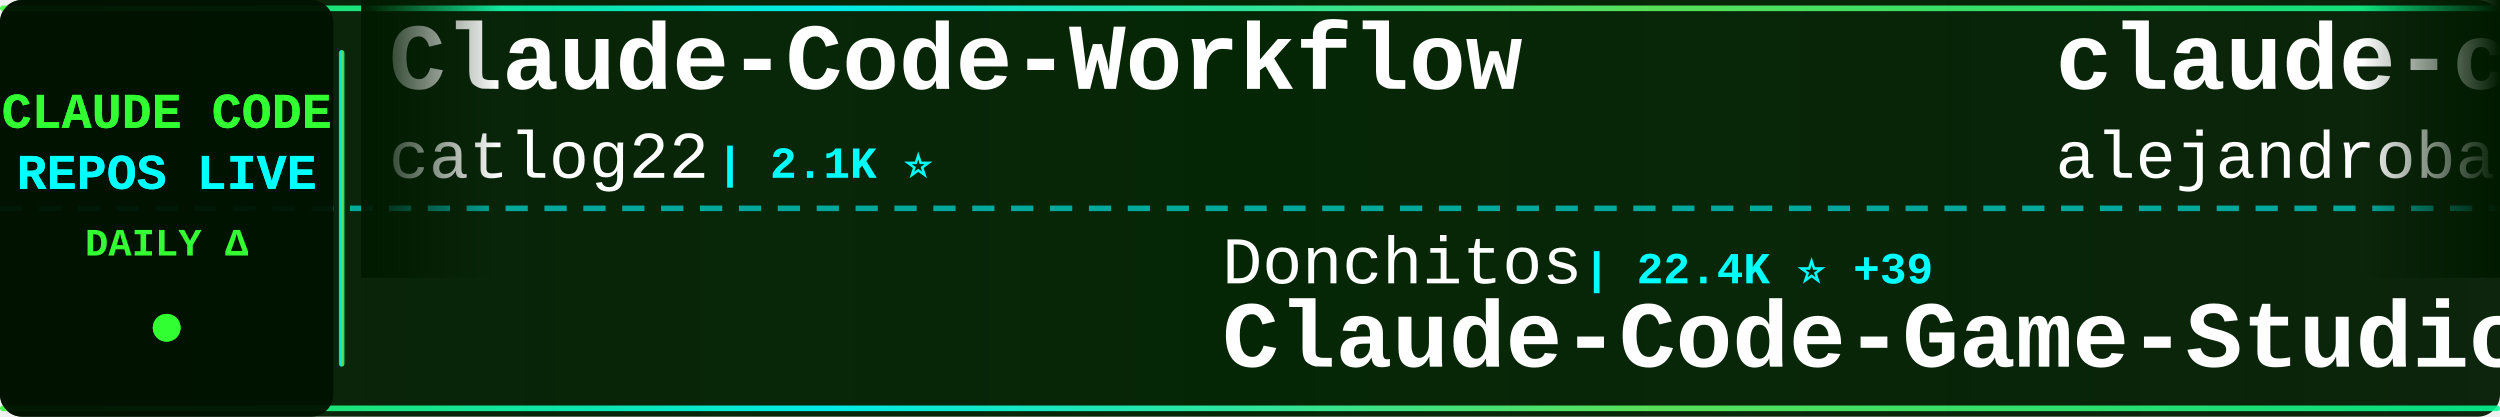
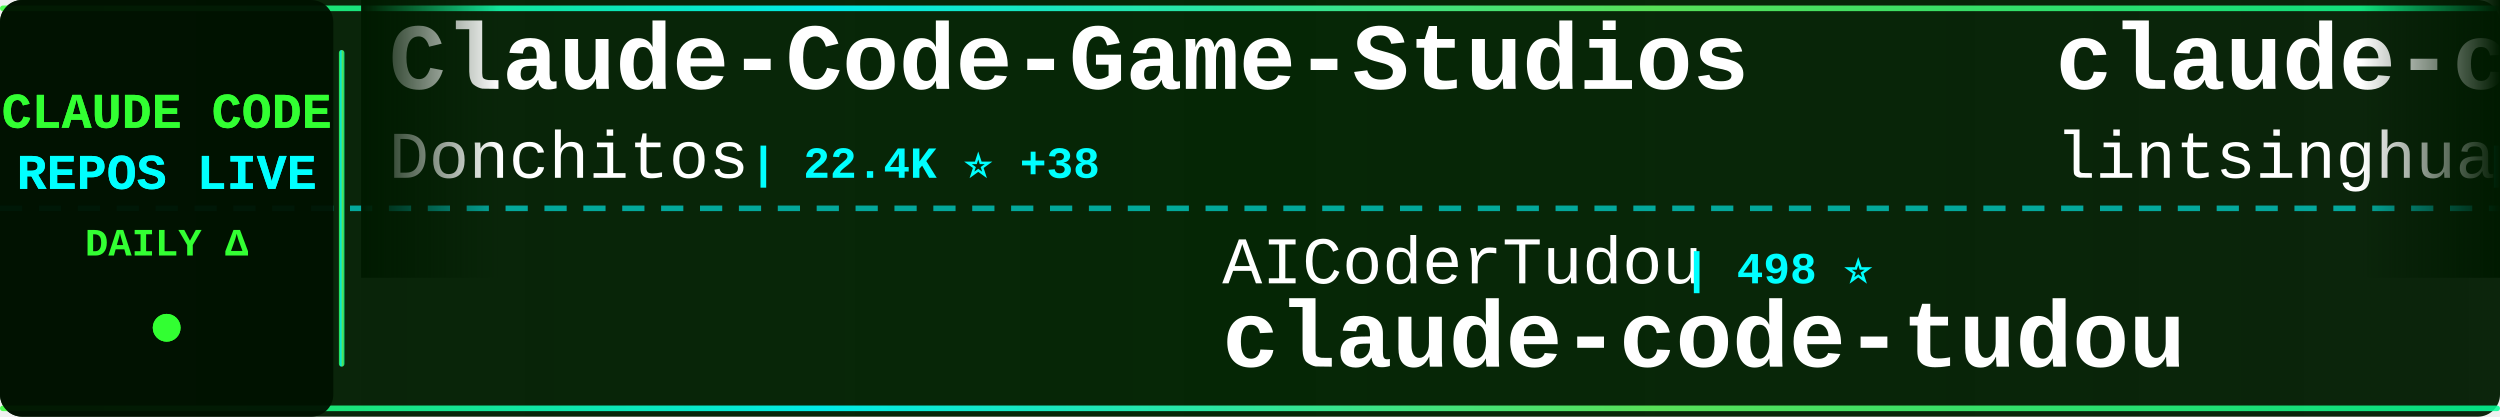
<svg xmlns="http://www.w3.org/2000/svg" width="900" height="150">
  <defs>
    <linearGradient id="tickerBg" x1="0%" y1="0%" x2="100%" y2="0%">
      <stop offset="0%" style="stop-color:#001a00;stop-opacity:0.95" />
      <stop offset="50%" style="stop-color:#002200;stop-opacity:0.98" />
      <stop offset="100%" style="stop-color:#001a00;stop-opacity:0.95" />
    </linearGradient>
    <linearGradient id="borderGrad" x1="0%" y1="0%" x2="100%" y2="0%">
      <stop offset="0%" style="stop-color:#33ff33;stop-opacity:0.85">
        <animate attributeName="stop-opacity" values="0.85;1;0.85" dur="2s" repeatCount="indefinite" />
      </stop>
      <stop offset="33%" style="stop-color:#00ffff;stop-opacity:0.9">
        <animate attributeName="stop-opacity" values="0.9;1;0.9" dur="2.2s" repeatCount="indefinite" />
      </stop>
      <stop offset="66%" style="stop-color:#66ff66;stop-opacity:0.85">
        <animate attributeName="stop-opacity" values="0.85;1;0.85" dur="1.8s" repeatCount="indefinite" />
      </stop>
      <stop offset="100%" style="stop-color:#00ff99;stop-opacity:0.85">
        <animate attributeName="stop-opacity" values="0.85;1;0.85" dur="2s" repeatCount="indefinite" />
      </stop>
    </linearGradient>
    <filter id="textGlow">
      <feGaussianBlur stdDeviation="0.1" result="coloredBlur" />
      <feMerge>
        <feMergeNode in="coloredBlur" />
        <feMergeNode in="SourceGraphic" />
      </feMerge>
    </filter>
    <filter id="metricGlow">
      <feGaussianBlur stdDeviation="0.2" result="coloredBlur" />
      <feMerge>
        <feMergeNode in="coloredBlur" />
        <feMergeNode in="SourceGraphic" />
      </feMerge>
    </filter>
    <linearGradient id="leftFade" x1="0%" y1="0%" x2="100%" y2="0%">
      <stop offset="0%" style="stop-color:#001a00;stop-opacity:1" />
      <stop offset="100%" style="stop-color:#001a00;stop-opacity:0" />
    </linearGradient>
    <linearGradient id="rightFade" x1="0%" y1="0%" x2="100%" y2="0%">
      <stop offset="0%" style="stop-color:#001a00;stop-opacity:0" />
      <stop offset="100%" style="stop-color:#001a00;stop-opacity:1" />
    </linearGradient>
  </defs>
  <rect width="900" height="150" fill="url(#tickerBg)" rx="8" />
  <rect x="0" y="2" width="900" height="2" fill="url(#borderGrad)" rx="1" />
  <rect x="0" y="146" width="900" height="2" fill="url(#borderGrad)" rx="1" />
  <line x1="0" y1="75" x2="900" y2="75" stroke="#00ffff" stroke-width="2" stroke-dasharray="8 6" opacity="0.6" />
  <rect x="0" y="0" width="120" height="150" fill="#001100" opacity="0.95" rx="8" />
  <text x="60" y="46" font-family="'Courier New', monospace" font-size="18" font-weight="bold" fill="#33ff33" text-anchor="middle" filter="url(#textGlow)">
    CLAUDE CODE
  </text>
  <text x="60" y="68" font-family="'Courier New', monospace" font-size="18" font-weight="bold" fill="#00ffff" text-anchor="middle" filter="url(#textGlow)">
    REPOS LIVE
  </text>
  <text x="60" y="92" font-family="'Courier New', monospace" font-size="14" font-weight="bold" fill="#33ff33" text-anchor="middle">
    DAILY Δ
  </text>
  <circle cx="60" cy="118" r="5" fill="#33ff33" filter="url(#metricGlow)">
    <animate attributeName="r" values="4;6;4" dur="1.5s" repeatCount="indefinite" />
    <animate attributeName="opacity" values="0.6;1;0.6" dur="1.5s" repeatCount="indefinite" />
  </circle>
  <rect x="122" y="18" width="2" height="114" fill="url(#borderGrad)" rx="1" />
  <clipPath id="tickerClip">
    <rect x="130" y="0" width="770" height="150" />
  </clipPath>
  <g clip-path="url(#tickerClip)">
    <g id="tickerItems">
      <animateTransform attributeName="transform" attributeType="XML" type="translate" from="0 0" to="-3000 0" dur="54s" repeatCount="indefinite" />
      <g transform="translate(0, 0)">
-         <text x="140" y="32" font-family="'Courier New', monospace" font-size="34" font-weight="bold" fill="#ffffff">Claude-Code-Workflow</text>
-         <text x="140" y="64" font-family="'Courier New', monospace" font-size="24" font-weight="normal" fill="#ffffff" opacity="1.0">catlog22</text>
-         <text x="258" y="64" font-family="'Courier New', monospace" font-size="16" font-weight="bold" fill="#00ffff"> | 2.1K ⭐</text>
+         <text x="140" y="32" font-family="'Courier New', monospace" font-size="34" font-weight="bold" fill="#ffffff">Claude-Code-Game-Studios</text>
+         <text x="140" y="64" font-family="'Courier New', monospace" font-size="24" font-weight="normal" fill="#ffffff" opacity="1.0">Donchitos</text>
+         <text x="270" y="64" font-family="'Courier New', monospace" font-size="16" font-weight="bold" fill="#00ffff"> | 22.4K ⭐ +38</text>
      </g>
      <g transform="translate(300, 0)">
-         <text x="140" y="102" font-family="'Courier New', monospace" font-size="24" font-weight="normal" fill="#ffffff" opacity="1.0">Donchitos</text>
-         <text x="270" y="102" font-family="'Courier New', monospace" font-size="16" font-weight="bold" fill="#00ffff"> | 22.4K ⭐ +39</text>
-         <text x="140" y="132" font-family="'Courier New', monospace" font-size="34" font-weight="bold" fill="#ffffff">Claude-Code-Game-Studios</text>
+         <text x="140" y="102" font-family="'Courier New', monospace" font-size="24" font-weight="normal" fill="#ffffff" opacity="1.0">AICoderTudou</text>
+         <text x="306" y="102" font-family="'Courier New', monospace" font-size="16" font-weight="bold" fill="#00ffff"> | 498 ⭐</text>
+         <text x="140" y="132" font-family="'Courier New', monospace" font-size="34" font-weight="bold" fill="#ffffff">claude-code-tudou</text>
      </g>
      <g transform="translate(600, 0)">
-         <text x="140" y="32" font-family="'Courier New', monospace" font-size="34" font-weight="bold" fill="#ffffff">claude-code-from-source</text>
-         <text x="140" y="64" font-family="'Courier New', monospace" font-size="24" font-weight="normal" fill="#ffffff" opacity="1.0">alejandrobalderas</text>
-         <text x="366" y="64" font-family="'Courier New', monospace" font-size="16" font-weight="bold" fill="#00ffff"> | 2.3K ⭐ +4</text>
+         <text x="140" y="32" font-family="'Courier New', monospace" font-size="34" font-weight="bold" fill="#ffffff">claude-code-book</text>
+         <text x="140" y="64" font-family="'Courier New', monospace" font-size="24" font-weight="normal" fill="#ffffff" opacity="1.0">lintsinghua</text>
+         <text x="294" y="64" font-family="'Courier New', monospace" font-size="16" font-weight="bold" fill="#00ffff"> | 3.8K ⭐ +7</text>
      </g>
      <g transform="translate(900, 0)">
-         <text x="140" y="102" font-family="'Courier New', monospace" font-size="24" font-weight="normal" fill="#ffffff" opacity="1.0">chauncygu</text>
-         <text x="270" y="102" font-family="'Courier New', monospace" font-size="16" font-weight="bold" fill="#00ffff"> | 2.7K ⭐ +3</text>
-         <text x="140" y="132" font-family="'Courier New', monospace" font-size="34" font-weight="bold" fill="#ffffff">collection-claude-code-s...</text>
+         <text x="140" y="102" font-family="'Courier New', monospace" font-size="24" font-weight="normal" fill="#ffffff" opacity="1.0">andrew-kramer-inno</text>
+         <text x="378" y="102" font-family="'Courier New', monospace" font-size="16" font-weight="bold" fill="#00ffff"> | 589 ⭐</text>
+         <text x="140" y="132" font-family="'Courier New', monospace" font-size="34" font-weight="bold" fill="#ffffff">claude-code-source-build</text>
      </g>
      <g transform="translate(1200, 0)">
-         <text x="140" y="32" font-family="'Courier New', monospace" font-size="34" font-weight="bold" fill="#ffffff">claude-code-ultimate-gui...</text>
-         <text x="140" y="64" font-family="'Courier New', monospace" font-size="24" font-weight="normal" fill="#ffffff" opacity="1.0">FlorianBruniaux</text>
-         <text x="342" y="64" font-family="'Courier New', monospace" font-size="16" font-weight="bold" fill="#00ffff"> | 5.2K ⭐ +10</text>
+         <text x="140" y="32" font-family="'Courier New', monospace" font-size="34" font-weight="bold" fill="#ffffff">andrej-karpathy-skills</text>
+         <text x="140" y="64" font-family="'Courier New', monospace" font-size="24" font-weight="normal" fill="#ffffff" opacity="1.0">multica-ai</text>
+         <text x="282" y="64" font-family="'Courier New', monospace" font-size="16" font-weight="bold" fill="#00ffff"> | 183.6K ⭐ +545</text>
      </g>
      <g transform="translate(1500, 0)">
-         <text x="140" y="102" font-family="'Courier New', monospace" font-size="24" font-weight="normal" fill="#ffffff" opacity="1.0">Alishahryar1</text>
-         <text x="306" y="102" font-family="'Courier New', monospace" font-size="16" font-weight="bold" fill="#00ffff"> | 37.3K ⭐ +150</text>
-         <text x="140" y="132" font-family="'Courier New', monospace" font-size="34" font-weight="bold" fill="#ffffff">free-claude-code</text>
+         <text x="140" y="102" font-family="'Courier New', monospace" font-size="24" font-weight="normal" fill="#ffffff" opacity="1.0">luyao618</text>
+         <text x="258" y="102" font-family="'Courier New', monospace" font-size="16" font-weight="bold" fill="#00ffff"> | 1.6K ⭐</text>
+         <text x="140" y="132" font-family="'Courier New', monospace" font-size="34" font-weight="bold" fill="#ffffff">Claude-Code-Source-Study</text>
      </g>
      <g transform="translate(1800, 0)">
-         <text x="140" y="32" font-family="'Courier New', monospace" font-size="34" font-weight="bold" fill="#ffffff">Auto-claude-code-researc...</text>
-         <text x="140" y="64" font-family="'Courier New', monospace" font-size="24" font-weight="normal" fill="#ffffff" opacity="1.0">wanshuiyin</text>
-         <text x="282" y="64" font-family="'Courier New', monospace" font-size="16" font-weight="bold" fill="#00ffff"> | 12.7K ⭐ +28</text>
+         <text x="140" y="32" font-family="'Courier New', monospace" font-size="34" font-weight="bold" fill="#ffffff">Claude-Code</text>
+         <text x="140" y="64" font-family="'Courier New', monospace" font-size="24" font-weight="normal" fill="#ffffff" opacity="1.0">KPR111</text>
+         <text x="234" y="64" font-family="'Courier New', monospace" font-size="16" font-weight="bold" fill="#00ffff"> | 18 ⭐</text>
      </g>
      <g transform="translate(2100, 0)">
-         <text x="140" y="102" font-family="'Courier New', monospace" font-size="24" font-weight="normal" fill="#ffffff" opacity="1.0">multica-ai</text>
-         <text x="282" y="102" font-family="'Courier New', monospace" font-size="16" font-weight="bold" fill="#00ffff"> | 183.5K ⭐ +587</text>
-         <text x="140" y="132" font-family="'Courier New', monospace" font-size="34" font-weight="bold" fill="#ffffff">andrej-karpathy-skills</text>
+         <text x="140" y="102" font-family="'Courier New', monospace" font-size="24" font-weight="normal" fill="#ffffff" opacity="1.0">VILA-Lab</text>
+         <text x="258" y="102" font-family="'Courier New', monospace" font-size="16" font-weight="bold" fill="#00ffff"> | 1.8K ⭐ +6</text>
+         <text x="140" y="132" font-family="'Courier New', monospace" font-size="34" font-weight="bold" fill="#ffffff">Dive-into-Claude-Code</text>
      </g>
      <g transform="translate(2400, 0)">
-         <text x="140" y="32" font-family="'Courier New', monospace" font-size="34" font-weight="bold" fill="#ffffff">Claude-Code-Usage-Monito...</text>
-         <text x="140" y="64" font-family="'Courier New', monospace" font-size="24" font-weight="normal" fill="#ffffff" opacity="1.0">Maciek-roboblog</text>
-         <text x="342" y="64" font-family="'Courier New', monospace" font-size="16" font-weight="bold" fill="#00ffff"> | 8.3K ⭐ +5</text>
+         <text x="140" y="32" font-family="'Courier New', monospace" font-size="34" font-weight="bold" fill="#ffffff">claude-code-cli</text>
+         <text x="140" y="64" font-family="'Courier New', monospace" font-size="24" font-weight="normal" fill="#ffffff" opacity="1.0">huangserva</text>
+         <text x="282" y="64" font-family="'Courier New', monospace" font-size="16" font-weight="bold" fill="#00ffff"> | 612 ⭐ +1</text>
      </g>
      <g transform="translate(2700, 0)">
-         <text x="140" y="102" font-family="'Courier New', monospace" font-size="24" font-weight="normal" fill="#ffffff" opacity="1.0">rohitg00</text>
-         <text x="258" y="102" font-family="'Courier New', monospace" font-size="16" font-weight="bold" fill="#00ffff"> | 2.2K ⭐ +4</text>
-         <text x="140" y="132" font-family="'Courier New', monospace" font-size="34" font-weight="bold" fill="#ffffff">awesome-claude-code-tool...</text>
+         <text x="140" y="102" font-family="'Courier New', monospace" font-size="24" font-weight="normal" fill="#ffffff" opacity="1.0">frankbria</text>
+         <text x="270" y="102" font-family="'Courier New', monospace" font-size="16" font-weight="bold" fill="#00ffff"> | 9.5K ⭐ +5</text>
+         <text x="140" y="132" font-family="'Courier New', monospace" font-size="34" font-weight="bold" fill="#ffffff">ralph-claude-code</text>
      </g>
      <g transform="translate(3000, 0)">
-         <text x="140" y="32" font-family="'Courier New', monospace" font-size="34" font-weight="bold" fill="#ffffff">Claude-Code-Workflow</text>
-         <text x="140" y="64" font-family="'Courier New', monospace" font-size="24" font-weight="normal" fill="#ffffff" opacity="1.0">catlog22</text>
-         <text x="258" y="64" font-family="'Courier New', monospace" font-size="16" font-weight="bold" fill="#00ffff"> | 2.1K ⭐</text>
+         <text x="140" y="32" font-family="'Courier New', monospace" font-size="34" font-weight="bold" fill="#ffffff">Claude-Code-Game-Studios</text>
+         <text x="140" y="64" font-family="'Courier New', monospace" font-size="24" font-weight="normal" fill="#ffffff" opacity="1.0">Donchitos</text>
+         <text x="270" y="64" font-family="'Courier New', monospace" font-size="16" font-weight="bold" fill="#00ffff"> | 22.4K ⭐ +38</text>
      </g>
      <g transform="translate(3300, 0)">
-         <text x="140" y="102" font-family="'Courier New', monospace" font-size="24" font-weight="normal" fill="#ffffff" opacity="1.0">Donchitos</text>
-         <text x="270" y="102" font-family="'Courier New', monospace" font-size="16" font-weight="bold" fill="#00ffff"> | 22.4K ⭐ +39</text>
-         <text x="140" y="132" font-family="'Courier New', monospace" font-size="34" font-weight="bold" fill="#ffffff">Claude-Code-Game-Studios</text>
+         <text x="140" y="102" font-family="'Courier New', monospace" font-size="24" font-weight="normal" fill="#ffffff" opacity="1.0">AICoderTudou</text>
+         <text x="306" y="102" font-family="'Courier New', monospace" font-size="16" font-weight="bold" fill="#00ffff"> | 498 ⭐</text>
+         <text x="140" y="132" font-family="'Courier New', monospace" font-size="34" font-weight="bold" fill="#ffffff">claude-code-tudou</text>
      </g>
      <g transform="translate(3600, 0)">
-         <text x="140" y="32" font-family="'Courier New', monospace" font-size="34" font-weight="bold" fill="#ffffff">claude-code-from-source</text>
-         <text x="140" y="64" font-family="'Courier New', monospace" font-size="24" font-weight="normal" fill="#ffffff" opacity="1.0">alejandrobalderas</text>
-         <text x="366" y="64" font-family="'Courier New', monospace" font-size="16" font-weight="bold" fill="#00ffff"> | 2.3K ⭐ +4</text>
+         <text x="140" y="32" font-family="'Courier New', monospace" font-size="34" font-weight="bold" fill="#ffffff">claude-code-book</text>
+         <text x="140" y="64" font-family="'Courier New', monospace" font-size="24" font-weight="normal" fill="#ffffff" opacity="1.0">lintsinghua</text>
+         <text x="294" y="64" font-family="'Courier New', monospace" font-size="16" font-weight="bold" fill="#00ffff"> | 3.8K ⭐ +7</text>
      </g>
      <g transform="translate(3900, 0)">
-         <text x="140" y="102" font-family="'Courier New', monospace" font-size="24" font-weight="normal" fill="#ffffff" opacity="1.0">chauncygu</text>
-         <text x="270" y="102" font-family="'Courier New', monospace" font-size="16" font-weight="bold" fill="#00ffff"> | 2.7K ⭐ +3</text>
-         <text x="140" y="132" font-family="'Courier New', monospace" font-size="34" font-weight="bold" fill="#ffffff">collection-claude-code-s...</text>
+         <text x="140" y="102" font-family="'Courier New', monospace" font-size="24" font-weight="normal" fill="#ffffff" opacity="1.0">andrew-kramer-inno</text>
+         <text x="378" y="102" font-family="'Courier New', monospace" font-size="16" font-weight="bold" fill="#00ffff"> | 589 ⭐</text>
+         <text x="140" y="132" font-family="'Courier New', monospace" font-size="34" font-weight="bold" fill="#ffffff">claude-code-source-build</text>
      </g>
    </g>
  </g>
  <rect x="130" y="0" width="50" height="100" fill="url(#leftFade)" />
  <rect x="850" y="0" width="50" height="100" fill="url(#rightFade)" />
</svg>
